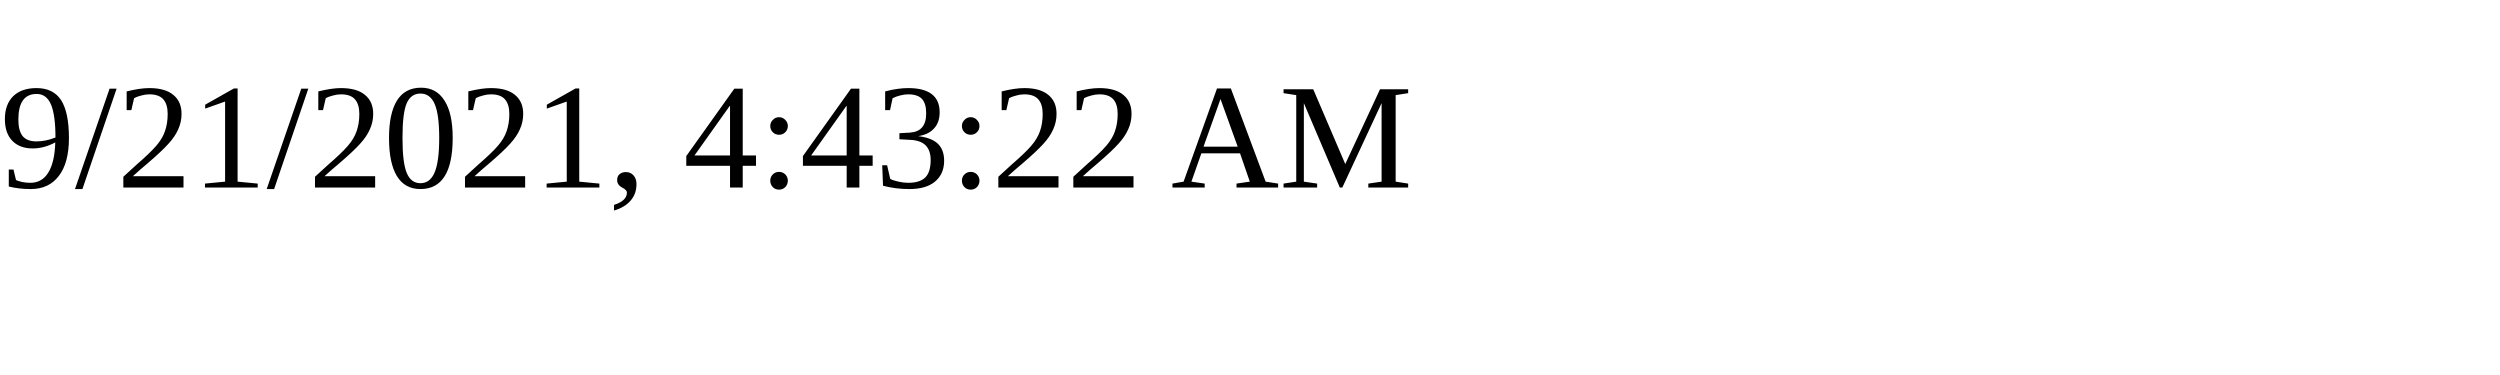
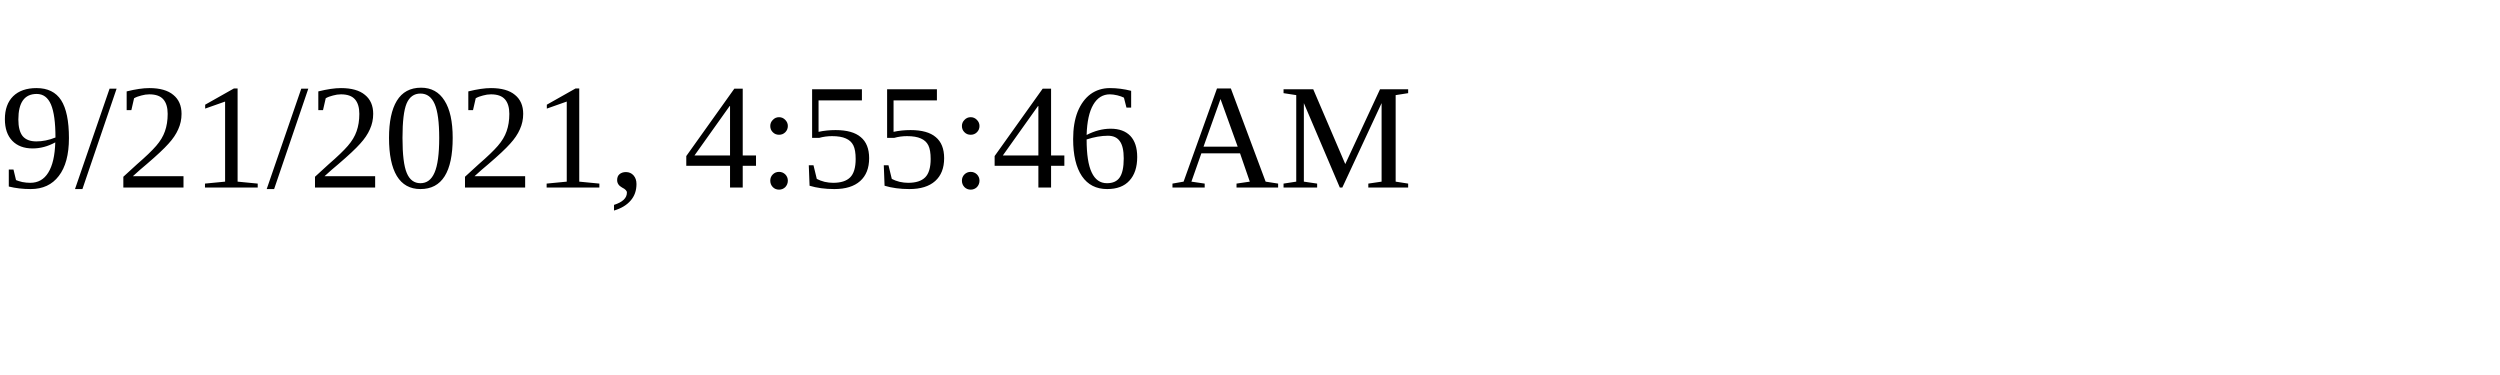
<svg xmlns="http://www.w3.org/2000/svg" height="30" width="200">
-   <text x="0" y="15">9/21/2021, 4:43:22 AM</text>
+   <text x="0" y="15">9/21/2021, 4:55:46 AM</text>
</svg>
